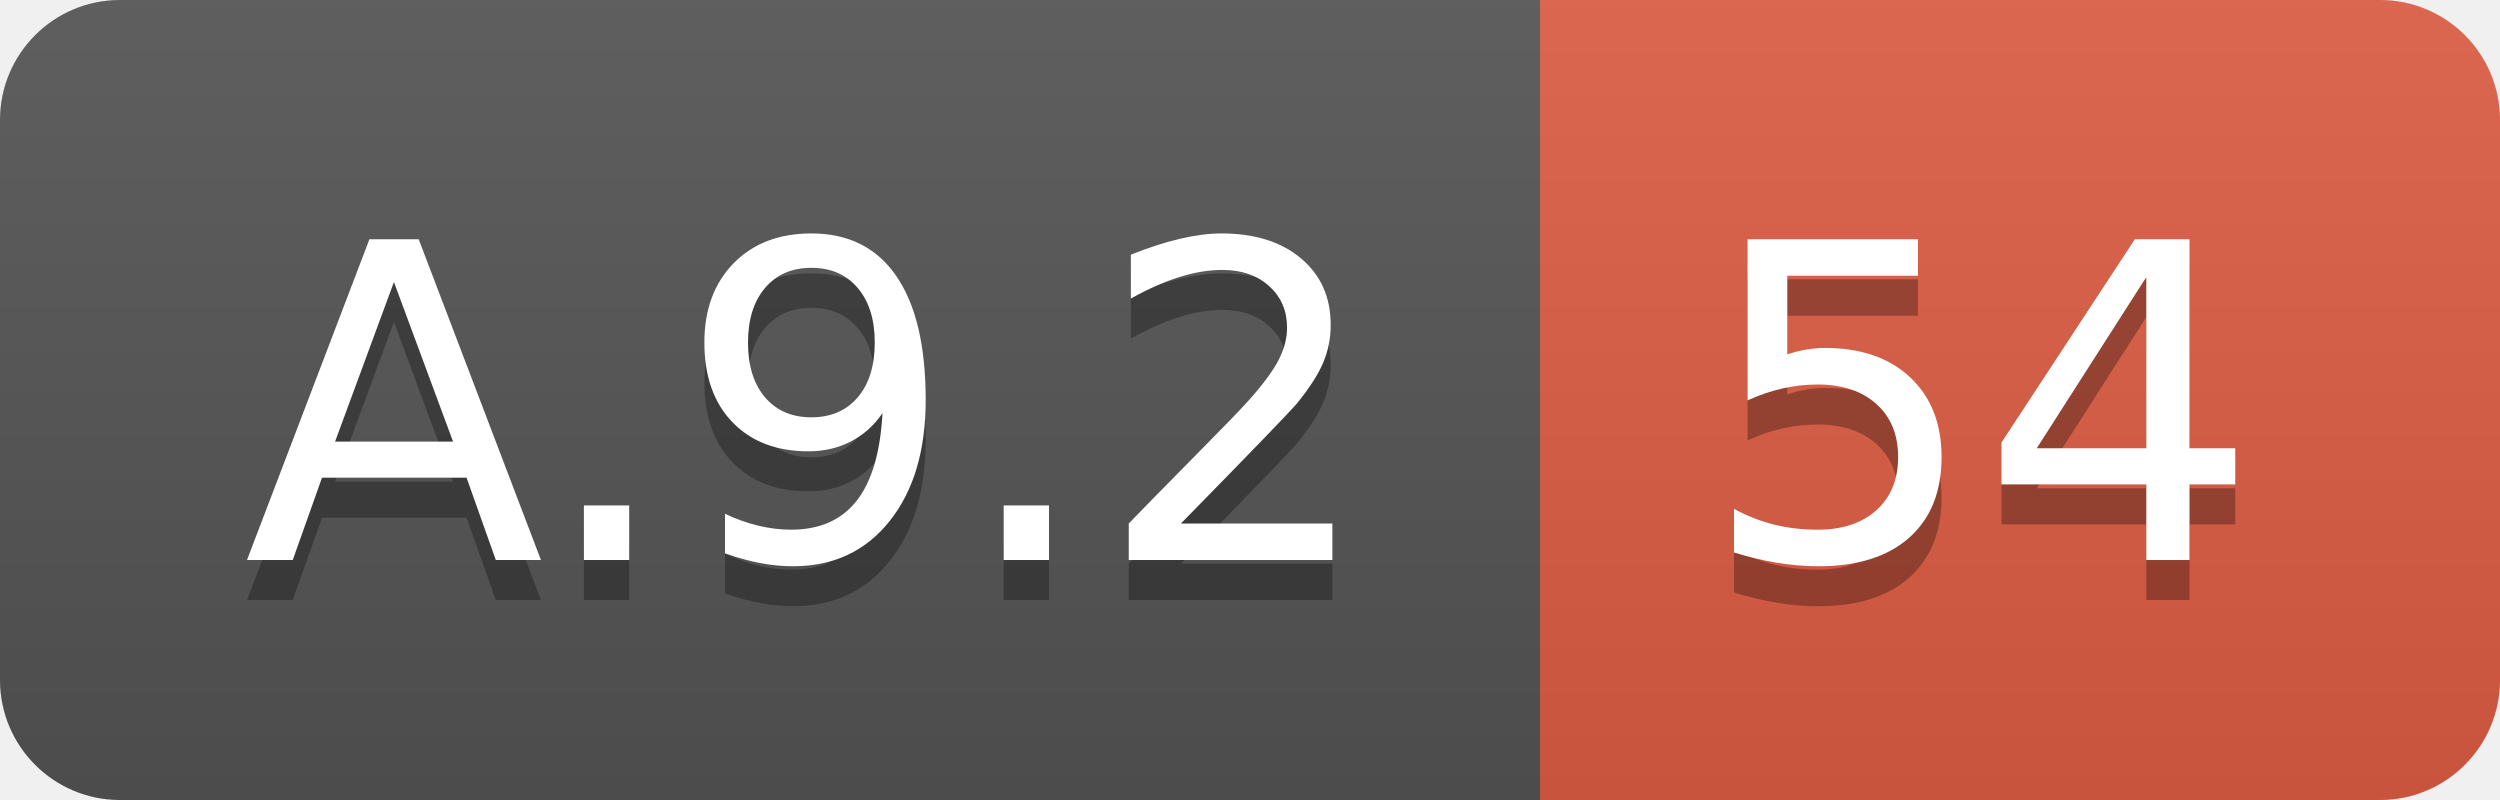
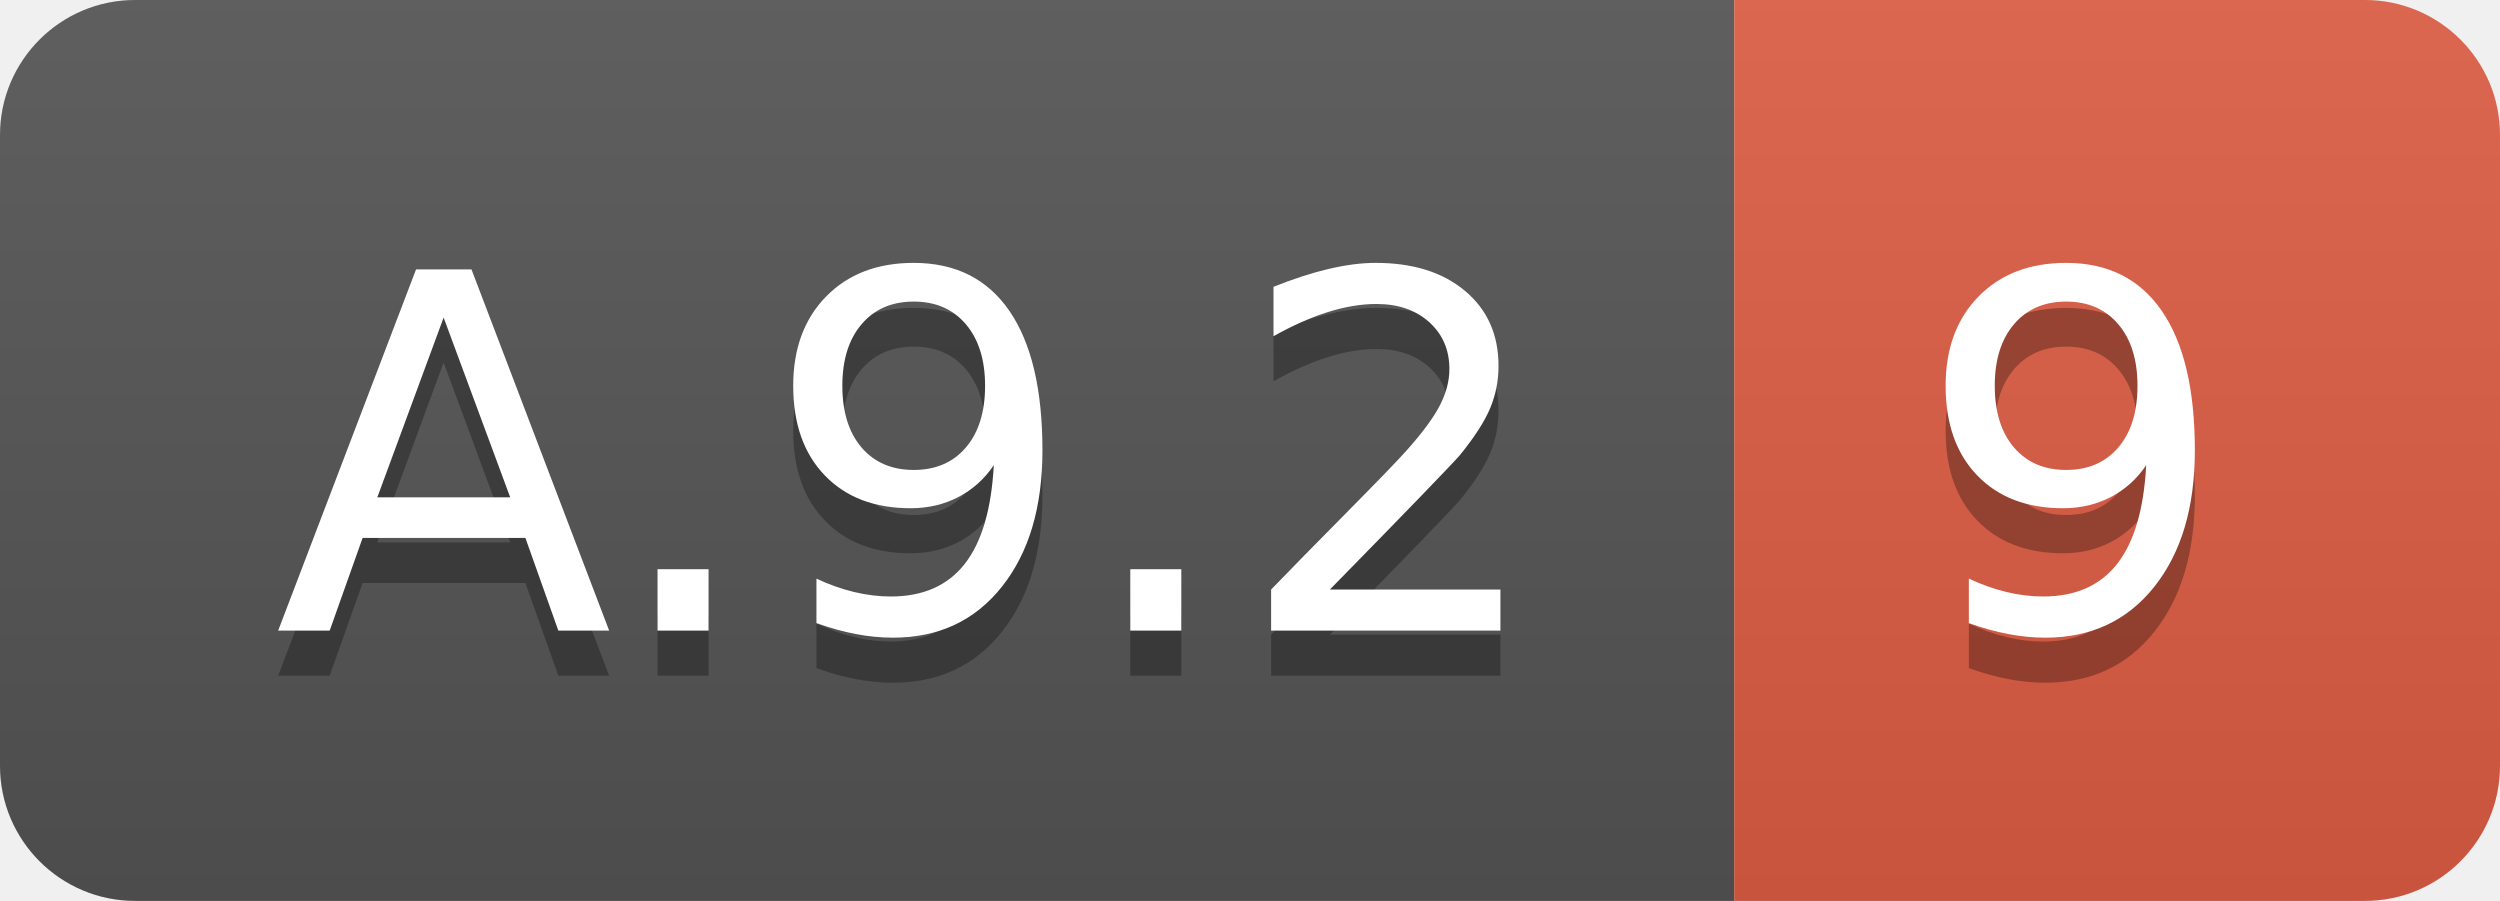
- <svg xmlns="http://www.w3.org/2000/svg" width="62.5" height="20">
+ <svg xmlns="http://www.w3.org/2000/svg" width="55.5" height="20">
  <linearGradient id="smooth" x2="0" y2="100%">
    <stop offset="0" stop-color="#bbb" stop-opacity=".1" />
    <stop offset="1" stop-opacity=".1" />
  </linearGradient>
  <clipPath id="round">
-     <rect width="62.5" height="20" rx="3" fill="#fff" />
+     <rect width="55.5" height="20" rx="3" fill="#fff" />
  </clipPath>
  <g clip-path="url(#round)">
    <rect width="38.5" height="20" fill="#555" />
-     <rect x="38.5" width="24.0" height="20" fill="#e05d44" />
-     <rect width="62.5" height="20" fill="url(#smooth)" />
+     <rect x="38.5" width="17.0" height="20" fill="#e05d44" />
+     <rect width="55.5" height="20" fill="url(#smooth)" />
  </g>
  <g fill="#fff" text-anchor="middle" font-family="DejaVu Sans,Verdana,Geneva,sans-serif" font-size="110">
    <text x="202.5" y="150" fill="#010101" fill-opacity=".3" transform="scale(0.1)" textLength="285.0" lengthAdjust="spacing">A.9.2</text>
    <text x="202.5" y="140" transform="scale(0.1)" textLength="285.0" lengthAdjust="spacing">A.9.2</text>
-     <text x="495.0" y="150" fill="#010101" fill-opacity=".3" transform="scale(0.1)" textLength="140.0" lengthAdjust="spacing">54</text>
-     <text x="495.0" y="140" transform="scale(0.1)" textLength="140.0" lengthAdjust="spacing">54</text>
+     <text x="460.0" y="150" fill="#010101" fill-opacity=".3" transform="scale(0.1)" textLength="70.0" lengthAdjust="spacing">9</text>
+     <text x="460.0" y="140" transform="scale(0.1)" textLength="70.0" lengthAdjust="spacing">9</text>
  </g>
</svg>
